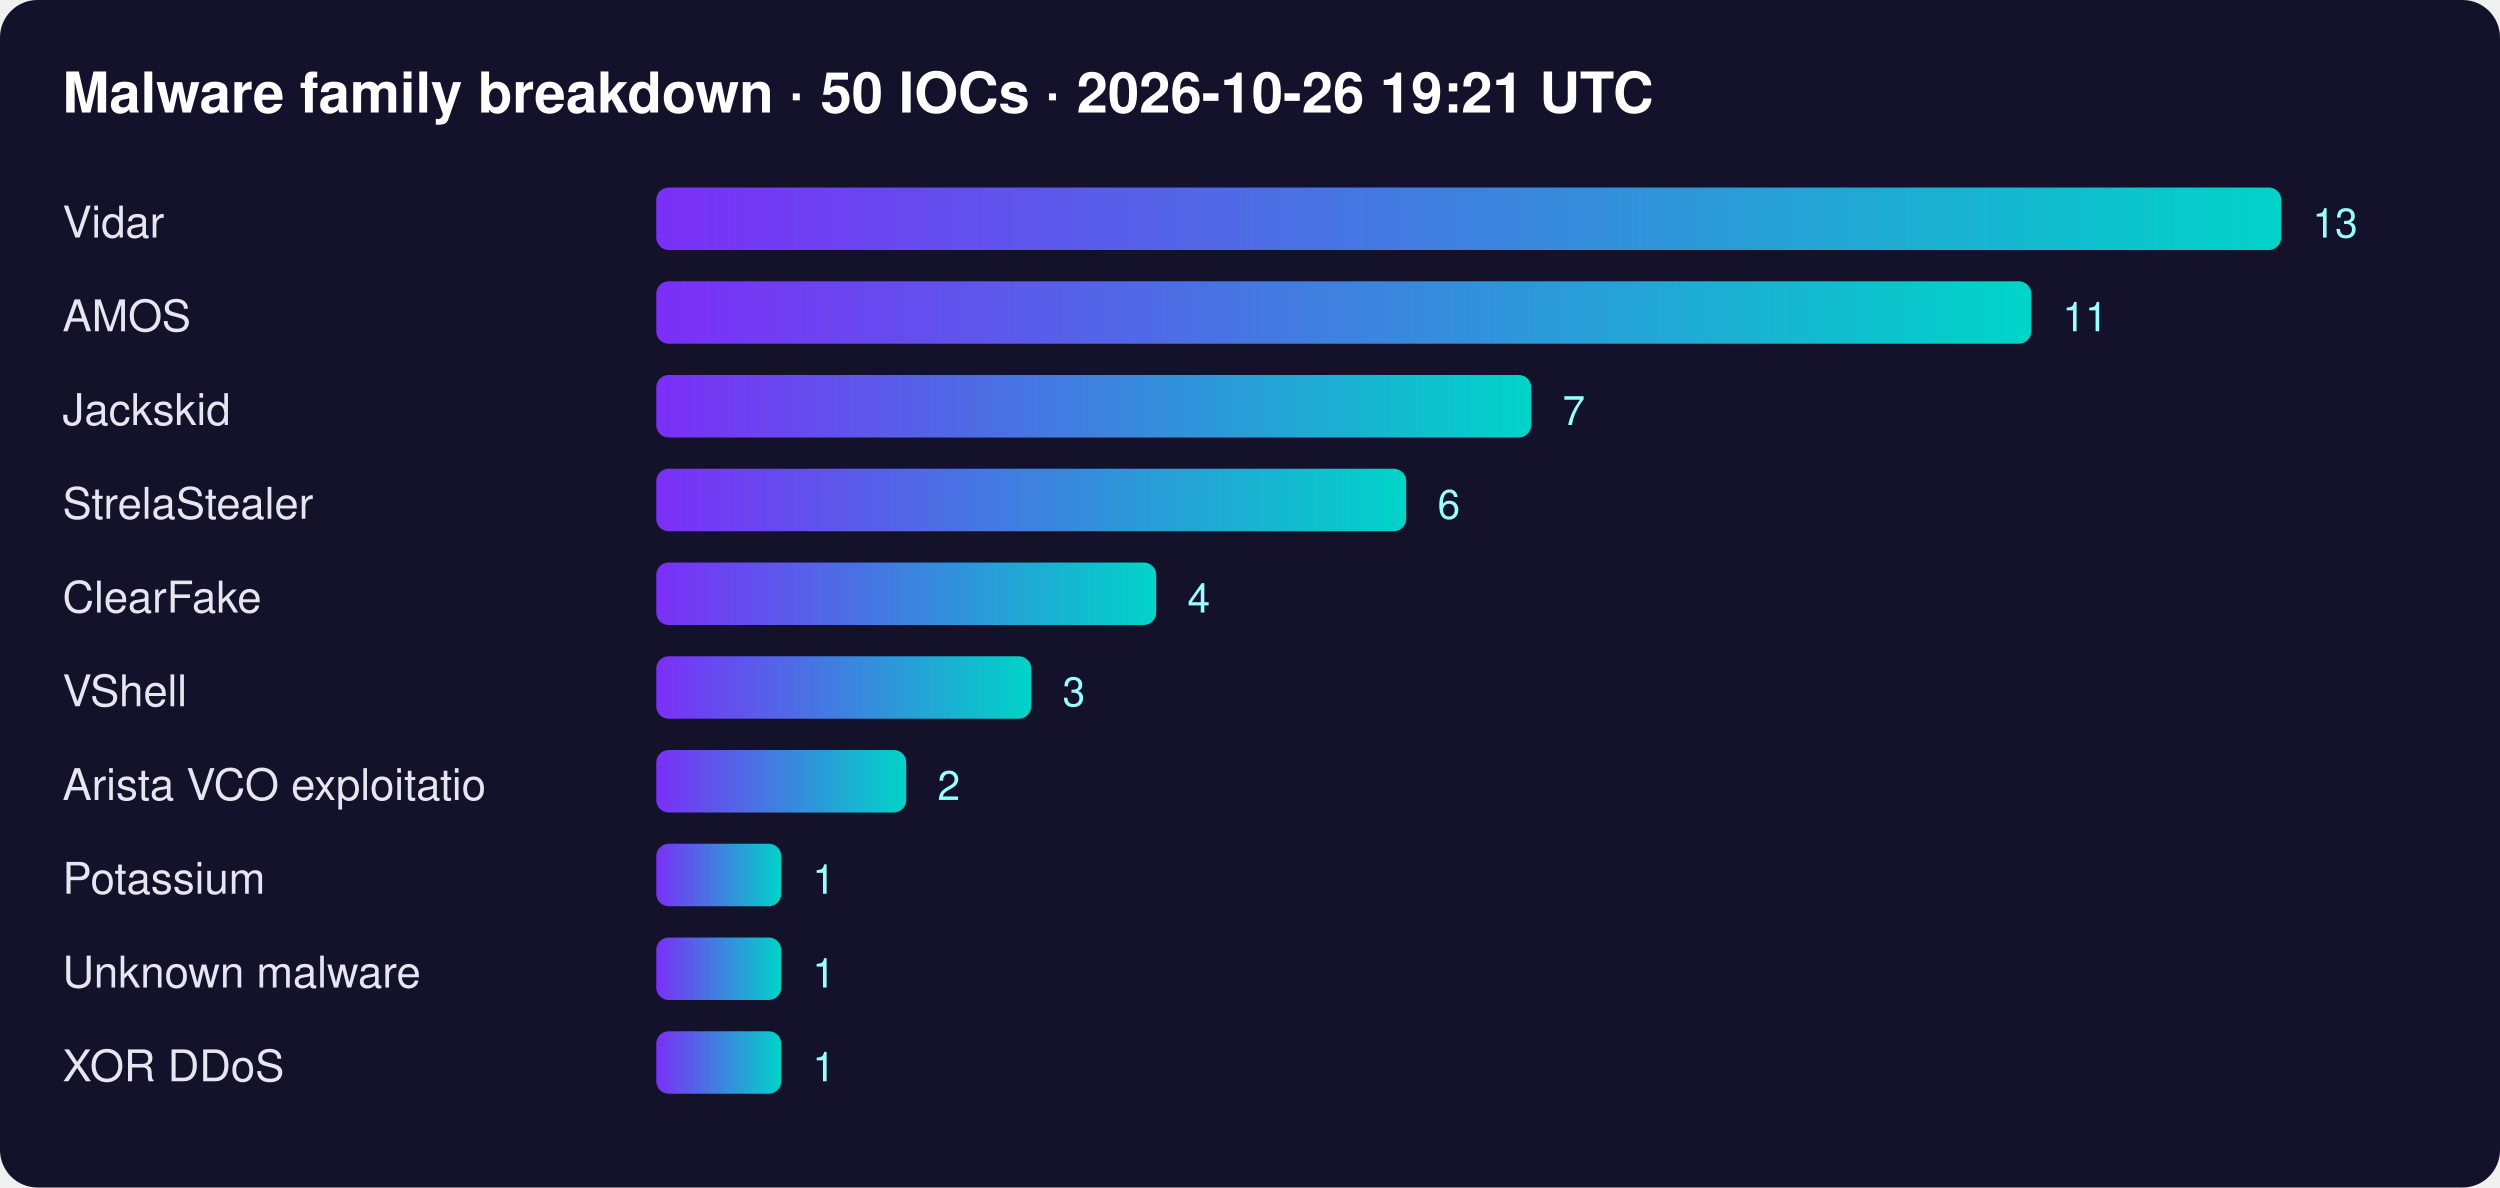
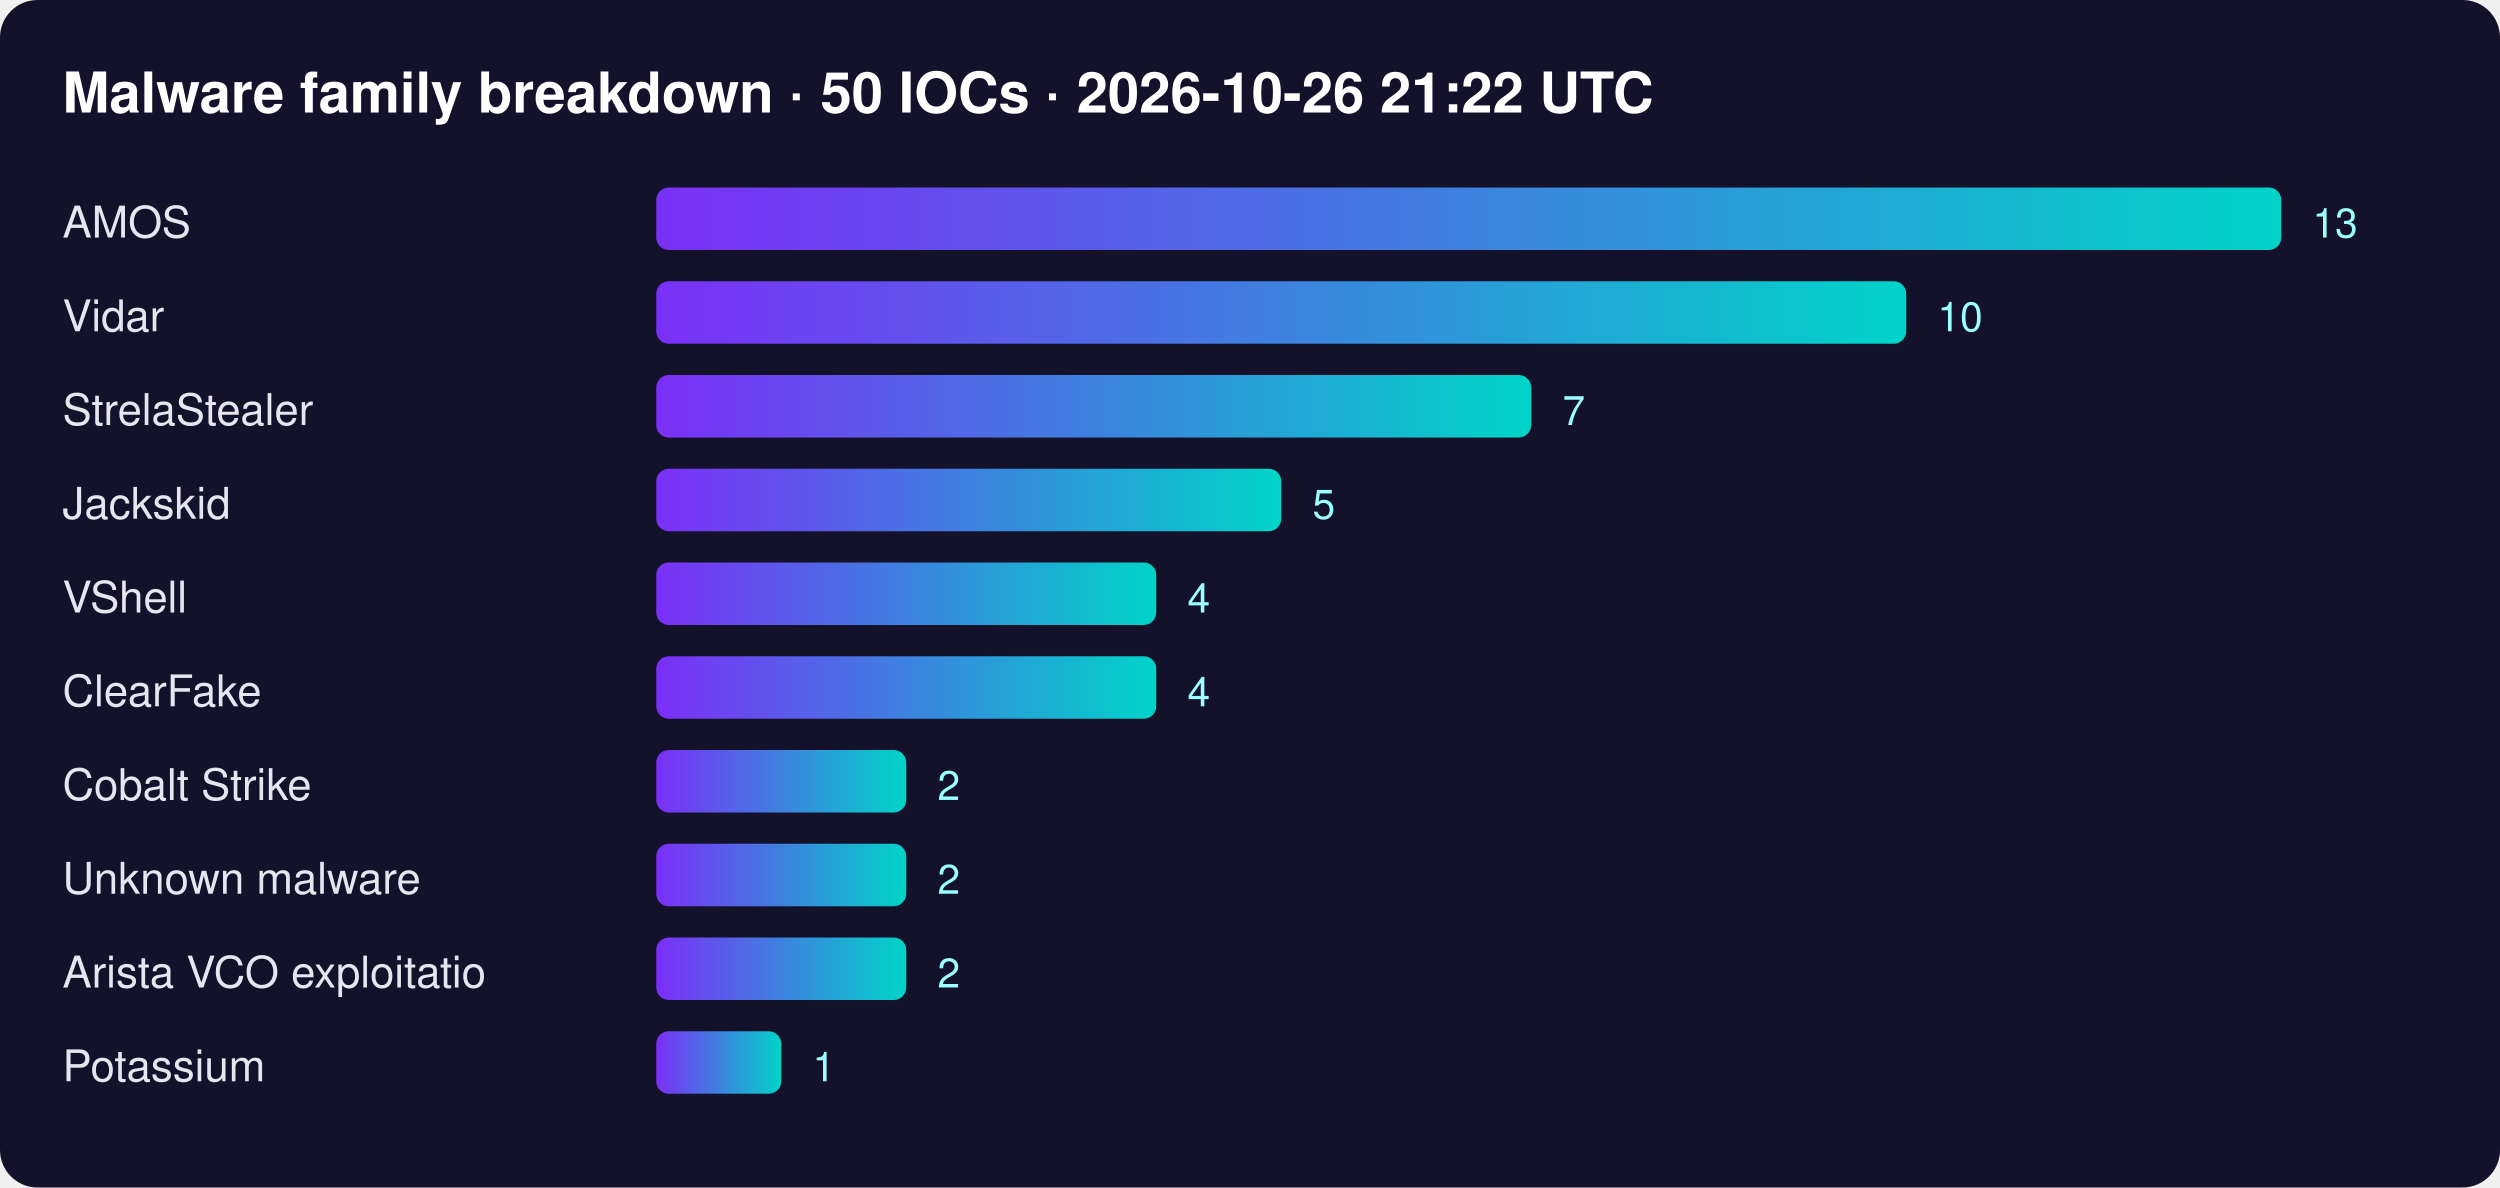
<svg xmlns="http://www.w3.org/2000/svg" width="800" height="380" font-family="Segoe UI,Helvetica,Arial,sans-serif">
  <defs>
    <linearGradient id="g">
      <stop offset="0" stop-color="#7b2ff7" />
      <stop offset="1" stop-color="#00d4c8" />
    </linearGradient>
  </defs>
  <rect width="100%" height="100%" rx="12" fill="#14112b" />
-   <text x="20" y="36" fill="#fff" font-size="18" font-weight="700">Malware family breakdown · 50 IOCs · 2026-10-26 19:21 UTC</text>
-   <text x="20" y="76" fill="#e6e6f0" font-size="14">Vidar</text>
+   <text x="20" y="36" fill="#fff" font-size="18" font-weight="700">Malware family breakdown · 50 IOCs · 2026-10-26 21:22 UTC</text>
+   <text x="20" y="76" fill="#e6e6f0" font-size="14">AMOS</text>
  <rect x="210" y="60" width="520" height="20" rx="4" fill="url(#g)" />
  <text x="740" y="76" fill="#9ff" font-size="13">13</text>
-   <text x="20" y="106" fill="#e6e6f0" font-size="14">AMOS</text>
-   <rect x="210" y="90" width="440" height="20" rx="4" fill="url(#g)" />
-   <text x="660" y="106" fill="#9ff" font-size="13">11</text>
-   <text x="20" y="136" fill="#e6e6f0" font-size="14">Jackskid</text>
+   <text x="20" y="106" fill="#e6e6f0" font-size="14">Vidar</text>
+   <rect x="210" y="90" width="400" height="20" rx="4" fill="url(#g)" />
+   <text x="620" y="106" fill="#9ff" font-size="13">10</text>
+   <text x="20" y="136" fill="#e6e6f0" font-size="14">StrelaStealer</text>
  <rect x="210" y="120" width="280" height="20" rx="4" fill="url(#g)" />
  <text x="500" y="136" fill="#9ff" font-size="13">7</text>
-   <text x="20" y="166" fill="#e6e6f0" font-size="14">StrelaStealer</text>
-   <rect x="210" y="150" width="240" height="20" rx="4" fill="url(#g)" />
-   <text x="460" y="166" fill="#9ff" font-size="13">6</text>
-   <text x="20" y="196" fill="#e6e6f0" font-size="14">ClearFake</text>
+   <text x="20" y="166" fill="#e6e6f0" font-size="14">Jackskid</text>
+   <rect x="210" y="150" width="200" height="20" rx="4" fill="url(#g)" />
+   <text x="420" y="166" fill="#9ff" font-size="13">5</text>
+   <text x="20" y="196" fill="#e6e6f0" font-size="14">VShell</text>
  <rect x="210" y="180" width="160" height="20" rx="4" fill="url(#g)" />
  <text x="380" y="196" fill="#9ff" font-size="13">4</text>
-   <text x="20" y="226" fill="#e6e6f0" font-size="14">VShell</text>
-   <rect x="210" y="210" width="120" height="20" rx="4" fill="url(#g)" />
-   <text x="340" y="226" fill="#9ff" font-size="13">3</text>
-   <text x="20" y="256" fill="#e6e6f0" font-size="14">Arista VCO exploitatio</text>
+   <text x="20" y="226" fill="#e6e6f0" font-size="14">ClearFake</text>
+   <rect x="210" y="210" width="160" height="20" rx="4" fill="url(#g)" />
+   <text x="380" y="226" fill="#9ff" font-size="13">4</text>
+   <text x="20" y="256" fill="#e6e6f0" font-size="14">Cobalt Strike</text>
  <rect x="210" y="240" width="80" height="20" rx="4" fill="url(#g)" />
  <text x="300" y="256" fill="#9ff" font-size="13">2</text>
-   <text x="20" y="286" fill="#e6e6f0" font-size="14">Potassium</text>
-   <rect x="210" y="270" width="40" height="20" rx="4" fill="url(#g)" />
-   <text x="260" y="286" fill="#9ff" font-size="13">1</text>
-   <text x="20" y="316" fill="#e6e6f0" font-size="14">Unknown malware</text>
-   <rect x="210" y="300" width="40" height="20" rx="4" fill="url(#g)" />
-   <text x="260" y="316" fill="#9ff" font-size="13">1</text>
-   <text x="20" y="346" fill="#e6e6f0" font-size="14">XOR DDoS</text>
+   <text x="20" y="286" fill="#e6e6f0" font-size="14">Unknown malware</text>
+   <rect x="210" y="270" width="80" height="20" rx="4" fill="url(#g)" />
+   <text x="300" y="286" fill="#9ff" font-size="13">2</text>
+   <text x="20" y="316" fill="#e6e6f0" font-size="14">Arista VCO exploitatio</text>
+   <rect x="210" y="300" width="80" height="20" rx="4" fill="url(#g)" />
+   <text x="300" y="316" fill="#9ff" font-size="13">2</text>
+   <text x="20" y="346" fill="#e6e6f0" font-size="14">Potassium</text>
  <rect x="210" y="330" width="40" height="20" rx="4" fill="url(#g)" />
  <text x="260" y="346" fill="#9ff" font-size="13">1</text>
</svg>
